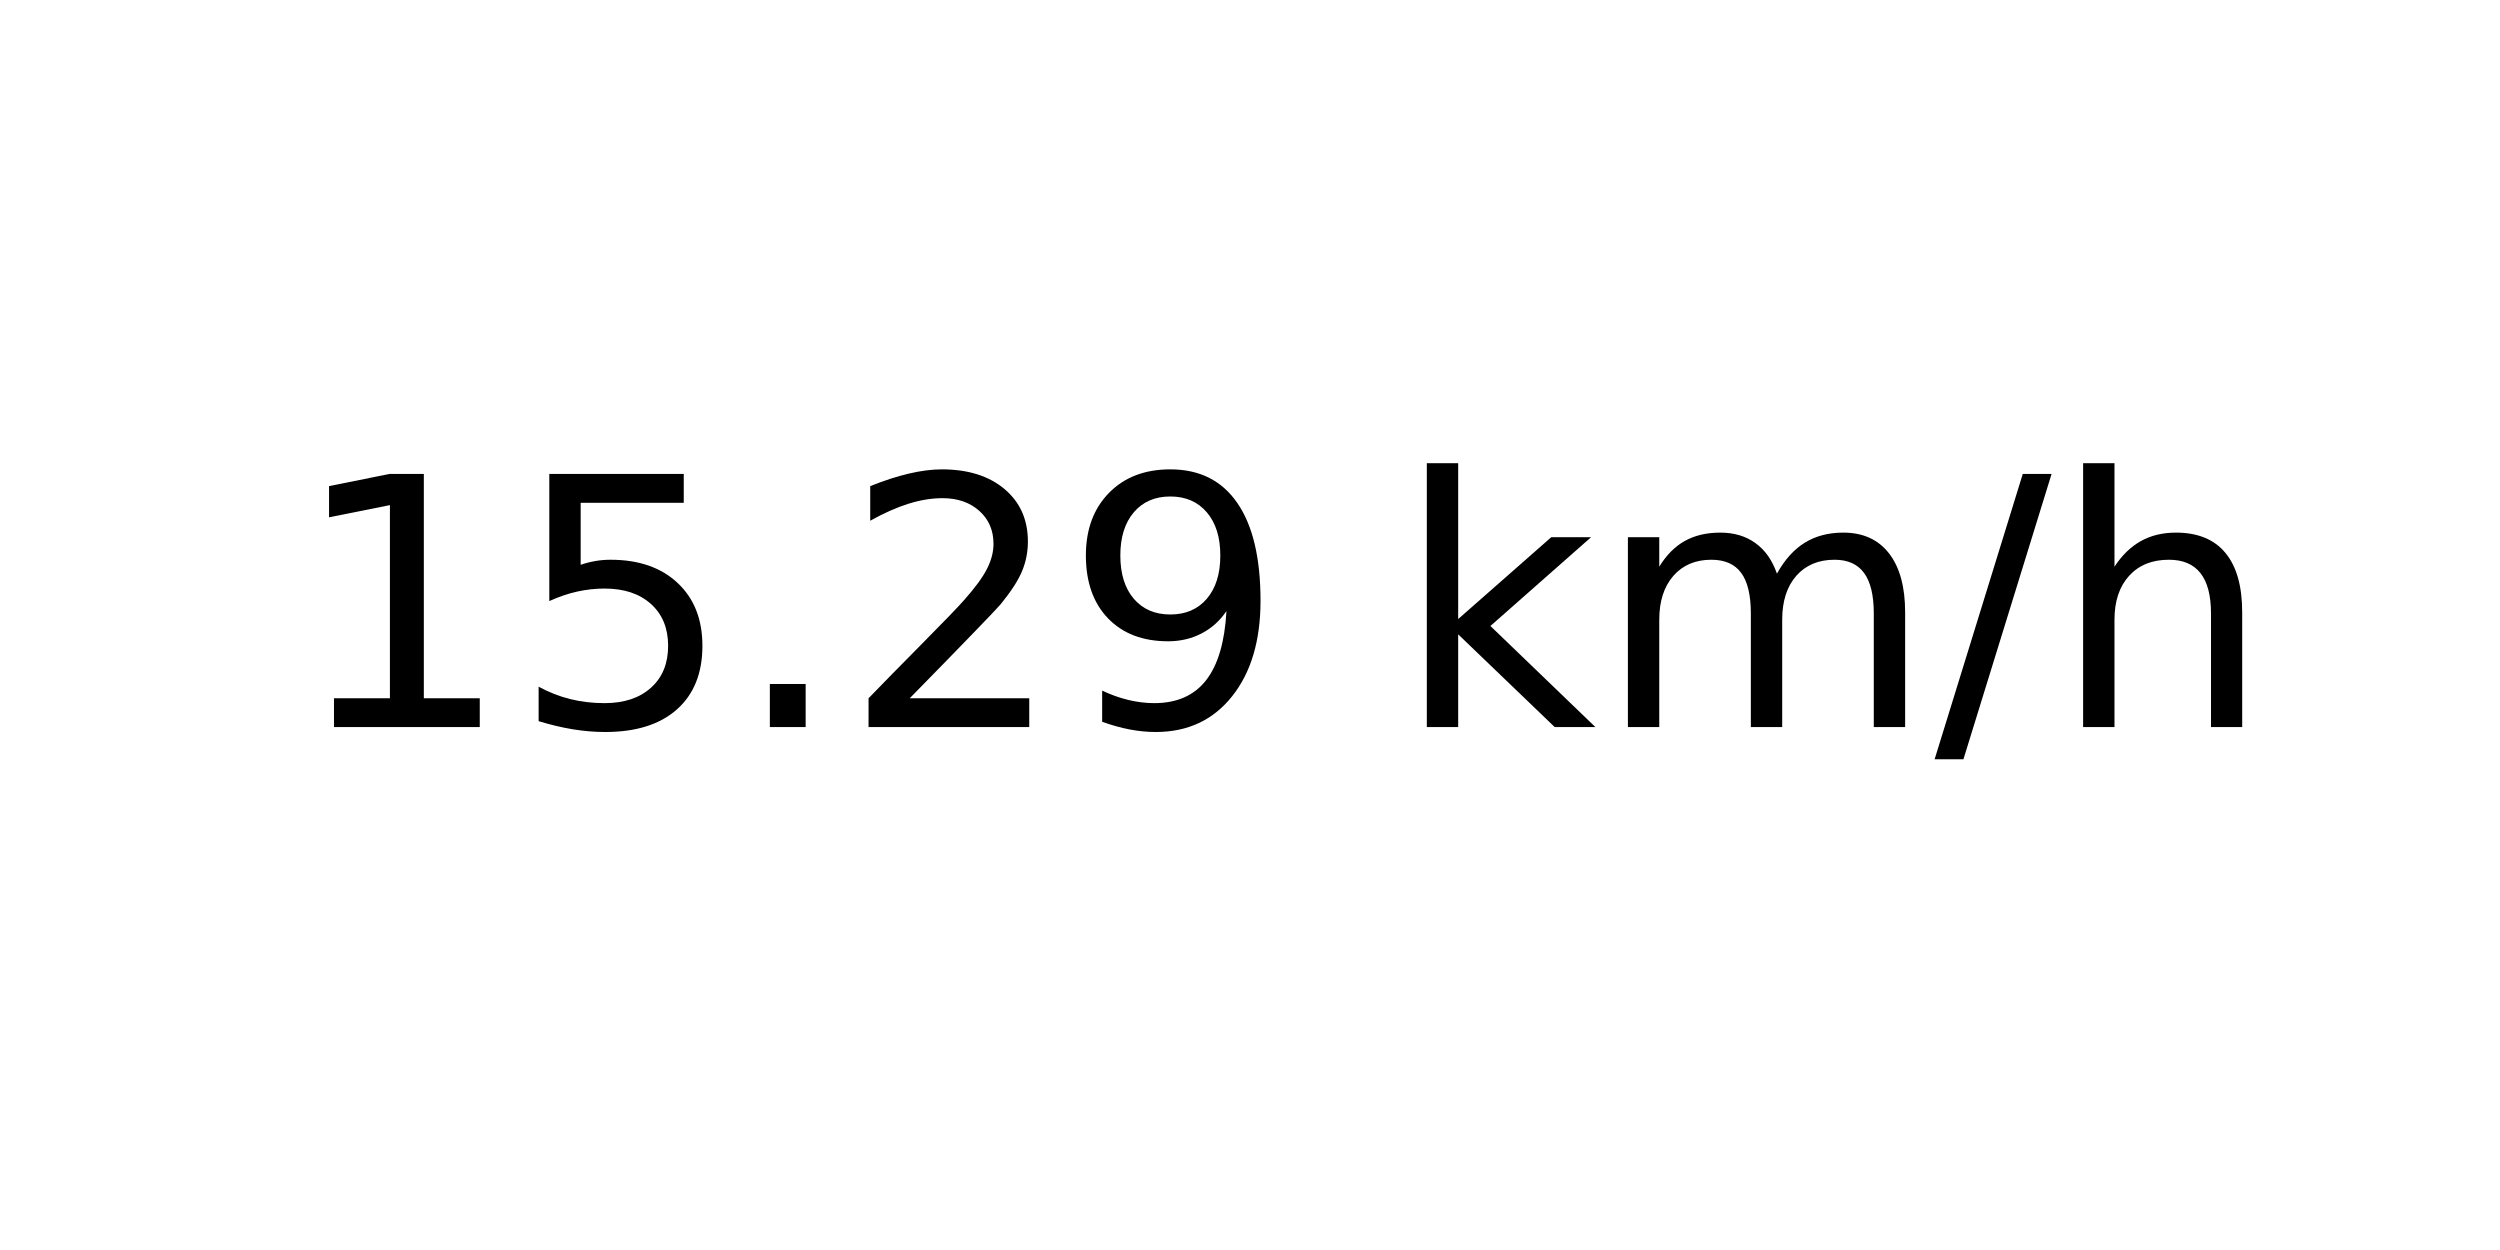
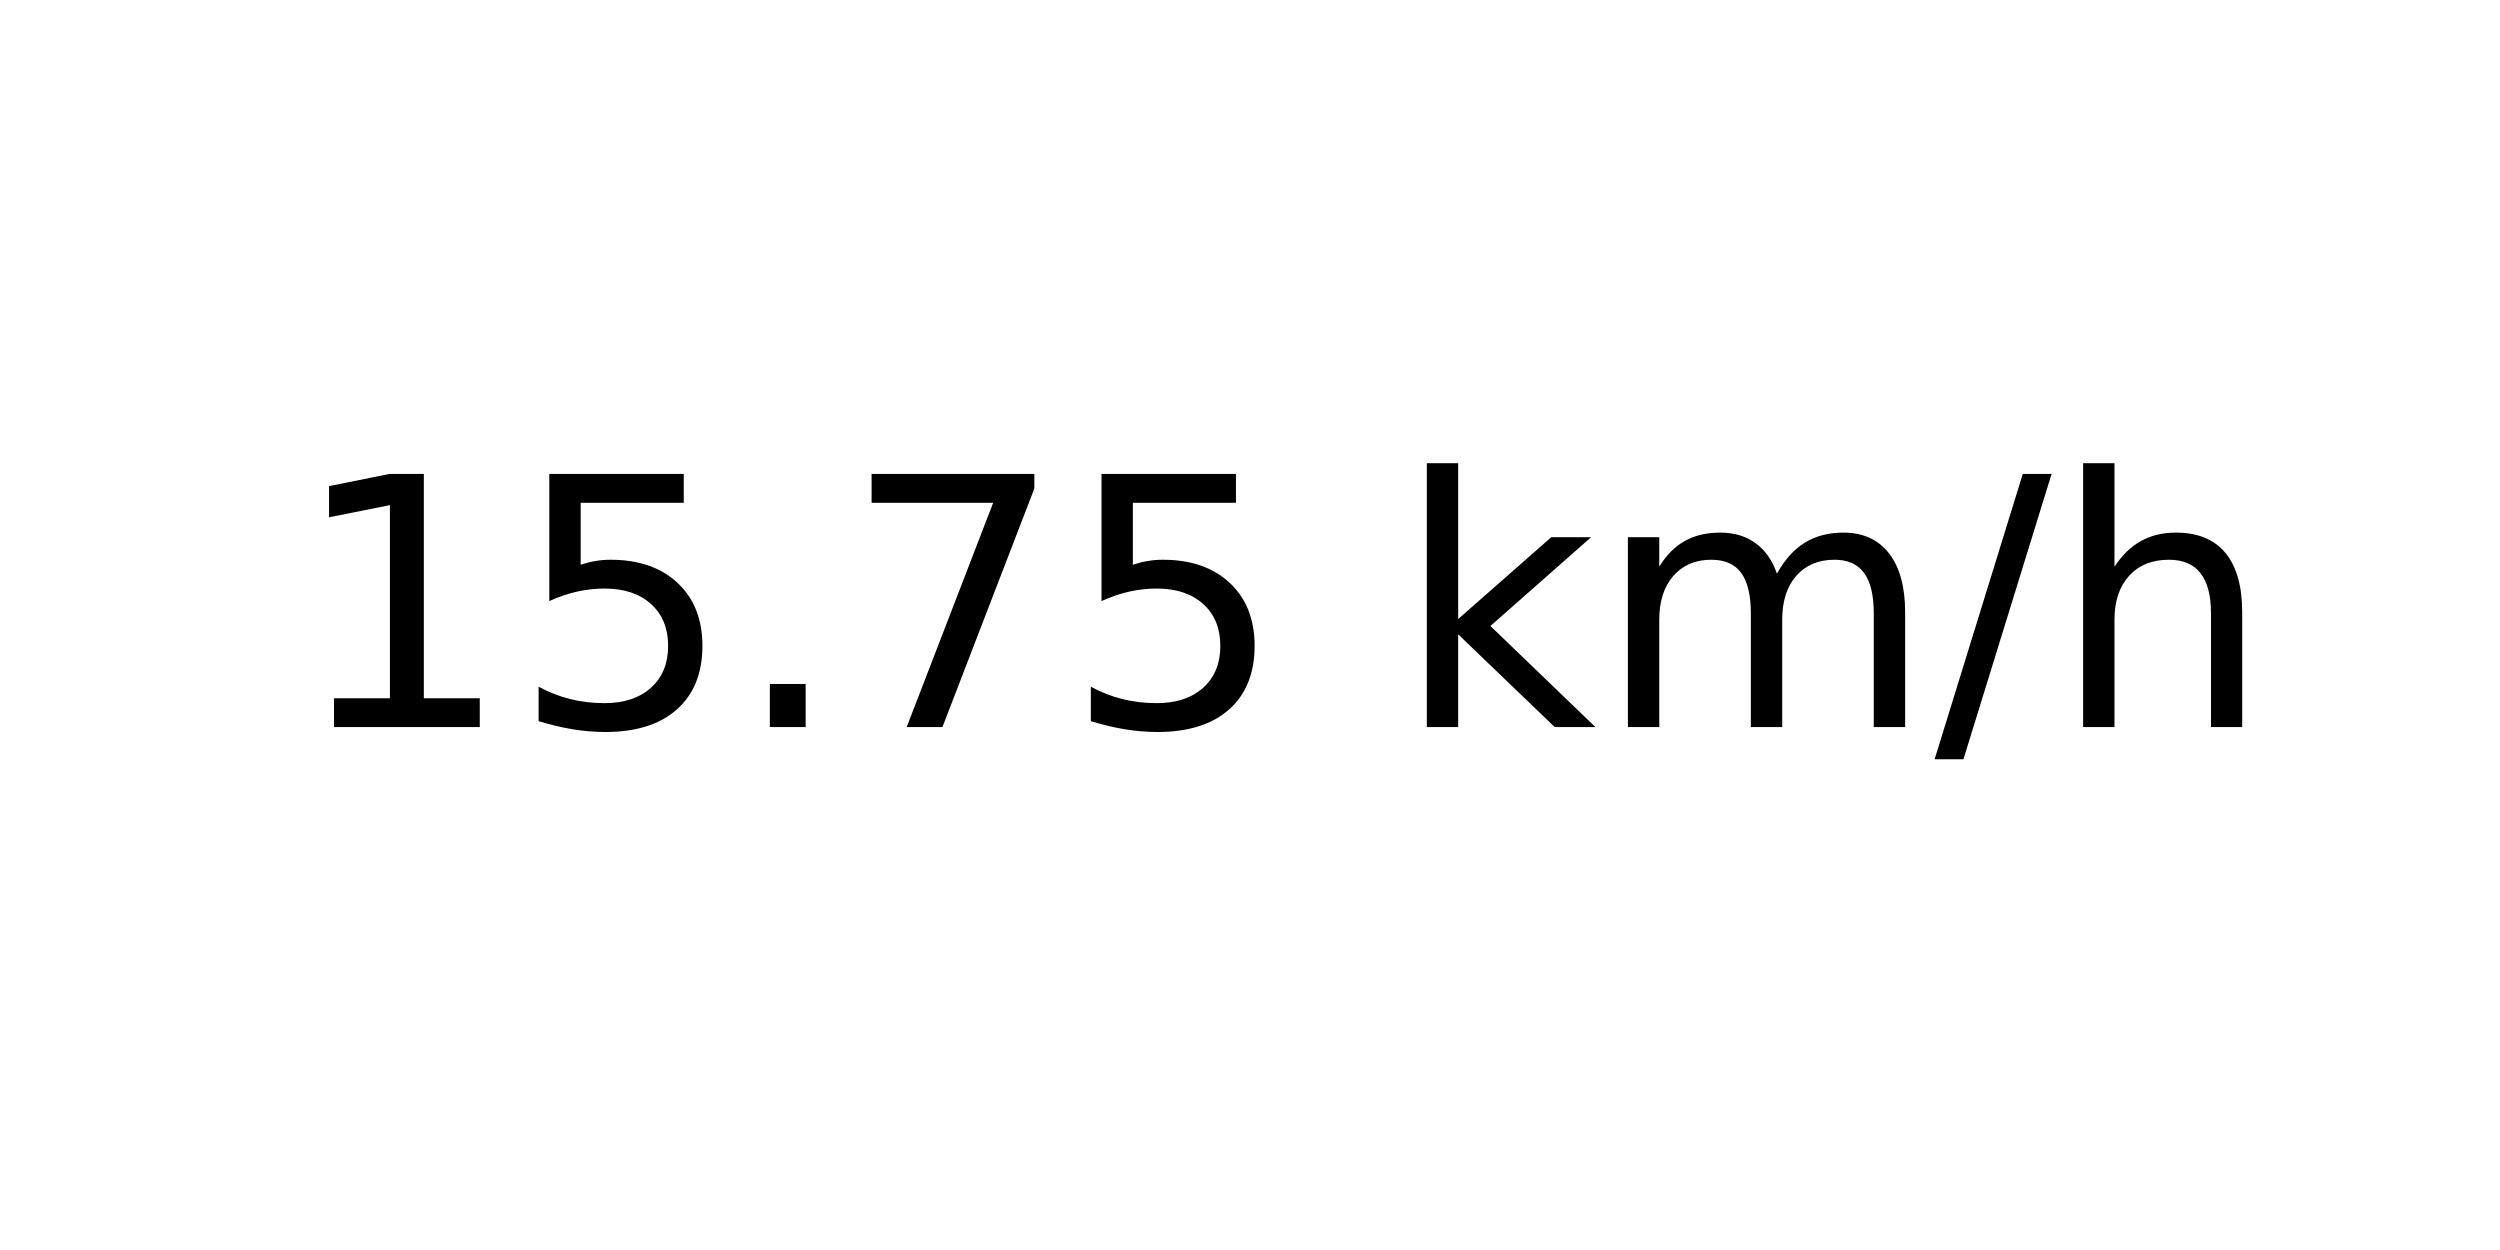
<svg xmlns="http://www.w3.org/2000/svg" xmlns:xlink="http://www.w3.org/1999/xlink" width="72pt" height="36pt" viewBox="0 0 72 36" version="1.1">
  <defs>
    <style type="text/css">*{stroke-linejoin: round; stroke-linecap: butt}</style>
  </defs>
  <g id="figure_1">
    <g id="axes_1">
      <g id="text_1">
        <g transform="translate(8.378125 20.93937) scale(0.1 -0.1)">
          <defs>
            <path id="DejaVuSans-31" d="M 794 531  L 1825 531  L 1825 4091  L 703 3866  L 703 4441  L 1819 4666  L 2450 4666  L 2450 531  L 3481 531  L 3481 0  L 794 0  L 794 531  z " transform="scale(0.015625)" />
            <path id="DejaVuSans-35" d="M 691 4666  L 3169 4666  L 3169 4134  L 1269 4134  L 1269 2991  Q 1406 3038 1543 3061  Q 1681 3084 1819 3084  Q 2600 3084 3056 2656  Q 3513 2228 3513 1497  Q 3513 744 3044 326  Q 2575 -91 1722 -91  Q 1428 -91 1123 -41  Q 819 9 494 109  L 494 744  Q 775 591 1075 516  Q 1375 441 1709 441  Q 2250 441 2565 725  Q 2881 1009 2881 1497  Q 2881 1984 2565 2268  Q 2250 2553 1709 2553  Q 1456 2553 1204 2497  Q 953 2441 691 2322  L 691 4666  z " transform="scale(0.015625)" />
            <path id="DejaVuSans-2e" d="M 684 794  L 1344 794  L 1344 0  L 684 0  L 684 794  z " transform="scale(0.015625)" />
-             <path id="DejaVuSans-32" d="M 1228 531  L 3431 531  L 3431 0  L 469 0  L 469 531  Q 828 903 1448 1529  Q 2069 2156 2228 2338  Q 2531 2678 2651 2914  Q 2772 3150 2772 3378  Q 2772 3750 2511 3984  Q 2250 4219 1831 4219  Q 1534 4219 1204 4116  Q 875 4013 500 3803  L 500 4441  Q 881 4594 1212 4672  Q 1544 4750 1819 4750  Q 2544 4750 2975 4387  Q 3406 4025 3406 3419  Q 3406 3131 3298 2873  Q 3191 2616 2906 2266  Q 2828 2175 2409 1742  Q 1991 1309 1228 531  z " transform="scale(0.015625)" />
-             <path id="DejaVuSans-39" d="M 703 97  L 703 672  Q 941 559 1184 500  Q 1428 441 1663 441  Q 2288 441 2617 861  Q 2947 1281 2994 2138  Q 2813 1869 2534 1725  Q 2256 1581 1919 1581  Q 1219 1581 811 2004  Q 403 2428 403 3163  Q 403 3881 828 4315  Q 1253 4750 1959 4750  Q 2769 4750 3195 4129  Q 3622 3509 3622 2328  Q 3622 1225 3098 567  Q 2575 -91 1691 -91  Q 1453 -91 1209 -44  Q 966 3 703 97  z M 1959 2075  Q 2384 2075 2632 2365  Q 2881 2656 2881 3163  Q 2881 3666 2632 3958  Q 2384 4250 1959 4250  Q 1534 4250 1286 3958  Q 1038 3666 1038 3163  Q 1038 2656 1286 2365  Q 1534 2075 1959 2075  z " transform="scale(0.015625)" />
+             <path id="DejaVuSans-37" d="M 525 4666  L 3525 4666  L 3525 4397  L 1831 0  L 1172 0  L 2766 4134  L 525 4134  L 525 4666  z " transform="scale(0.015625)" />
            <path id="DejaVuSans-20" transform="scale(0.015625)" />
            <path id="DejaVuSans-6b" d="M 581 4863  L 1159 4863  L 1159 1991  L 2875 3500  L 3609 3500  L 1753 1863  L 3688 0  L 2938 0  L 1159 1709  L 1159 0  L 581 0  L 581 4863  z " transform="scale(0.015625)" />
            <path id="DejaVuSans-6d" d="M 3328 2828  Q 3544 3216 3844 3400  Q 4144 3584 4550 3584  Q 5097 3584 5394 3201  Q 5691 2819 5691 2113  L 5691 0  L 5113 0  L 5113 2094  Q 5113 2597 4934 2840  Q 4756 3084 4391 3084  Q 3944 3084 3684 2787  Q 3425 2491 3425 1978  L 3425 0  L 2847 0  L 2847 2094  Q 2847 2600 2669 2842  Q 2491 3084 2119 3084  Q 1678 3084 1418 2786  Q 1159 2488 1159 1978  L 1159 0  L 581 0  L 581 3500  L 1159 3500  L 1159 2956  Q 1356 3278 1631 3431  Q 1906 3584 2284 3584  Q 2666 3584 2933 3390  Q 3200 3197 3328 2828  z " transform="scale(0.015625)" />
            <path id="DejaVuSans-2f" d="M 1625 4666  L 2156 4666  L 531 -594  L 0 -594  L 1625 4666  z " transform="scale(0.015625)" />
            <path id="DejaVuSans-68" d="M 3513 2113  L 3513 0  L 2938 0  L 2938 2094  Q 2938 2591 2744 2837  Q 2550 3084 2163 3084  Q 1697 3084 1428 2787  Q 1159 2491 1159 1978  L 1159 0  L 581 0  L 581 4863  L 1159 4863  L 1159 2956  Q 1366 3272 1645 3428  Q 1925 3584 2291 3584  Q 2894 3584 3203 3211  Q 3513 2838 3513 2113  z " transform="scale(0.015625)" />
          </defs>
          <use xlink:href="#DejaVuSans-31" />
          <use xlink:href="#DejaVuSans-35" x="63.623" />
          <use xlink:href="#DejaVuSans-2e" x="127.246" />
-           <use xlink:href="#DejaVuSans-32" x="159.033" />
-           <use xlink:href="#DejaVuSans-39" x="222.656" />
+           <use xlink:href="#DejaVuSans-37" x="159.033" />
+           <use xlink:href="#DejaVuSans-35" x="222.656" />
          <use xlink:href="#DejaVuSans-20" x="286.279" />
          <use xlink:href="#DejaVuSans-6b" x="318.066" />
          <use xlink:href="#DejaVuSans-6d" x="375.977" />
          <use xlink:href="#DejaVuSans-2f" x="473.389" />
          <use xlink:href="#DejaVuSans-68" x="507.08" />
        </g>
      </g>
    </g>
  </g>
</svg>
